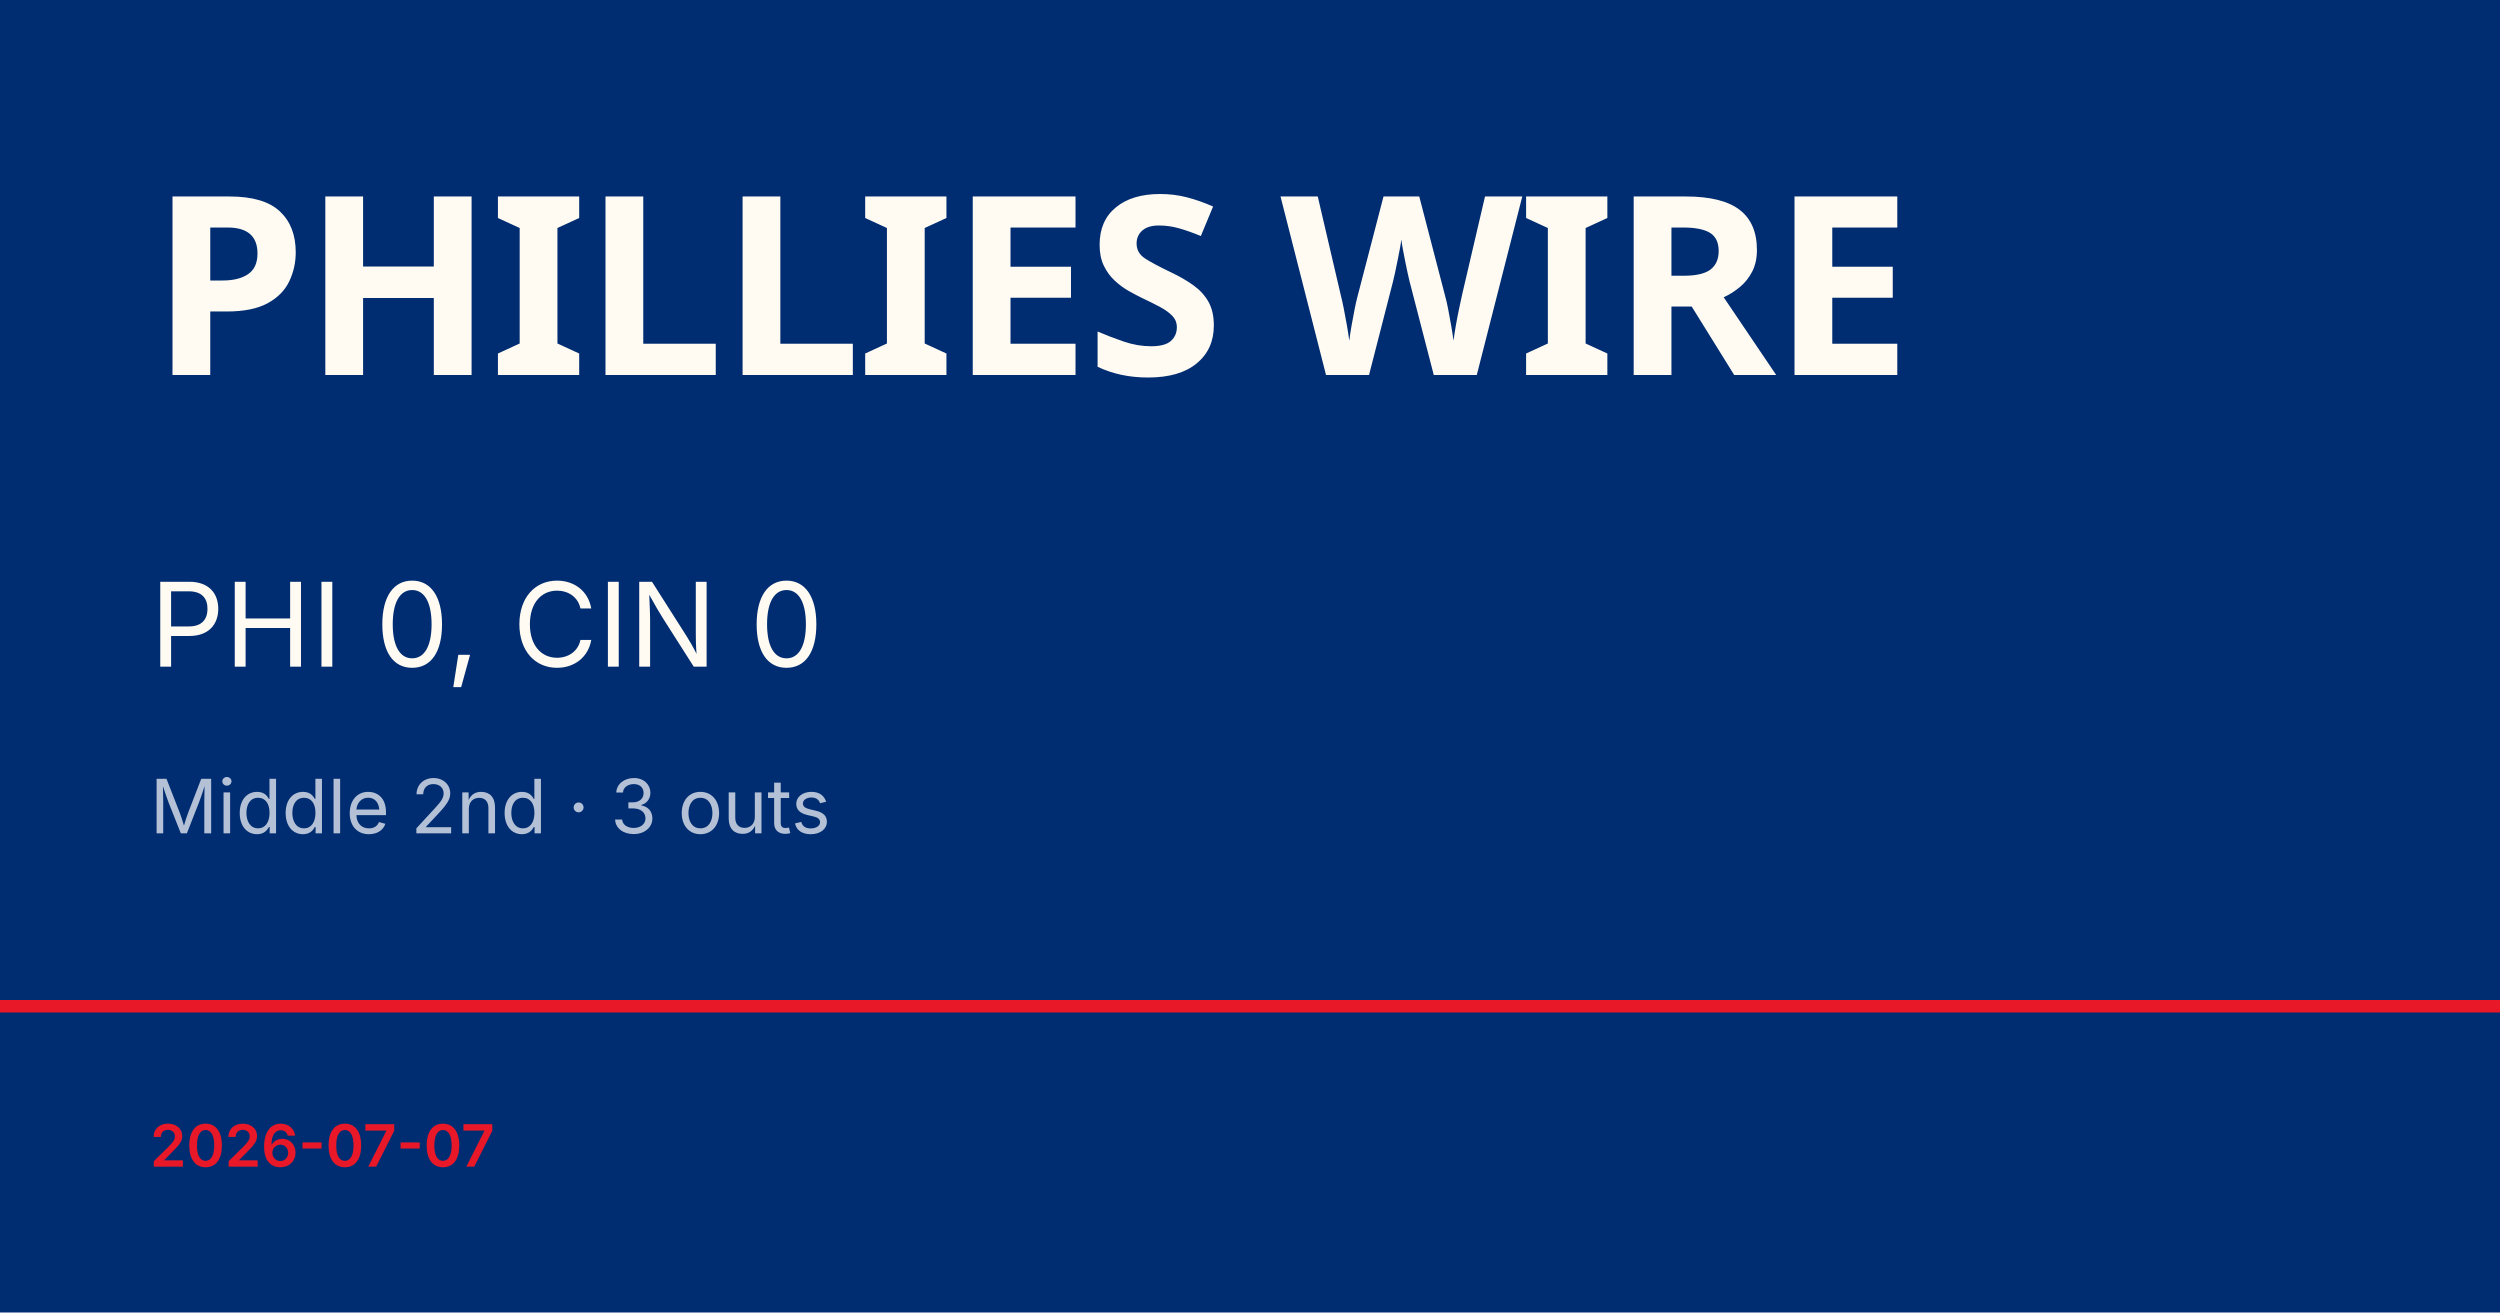
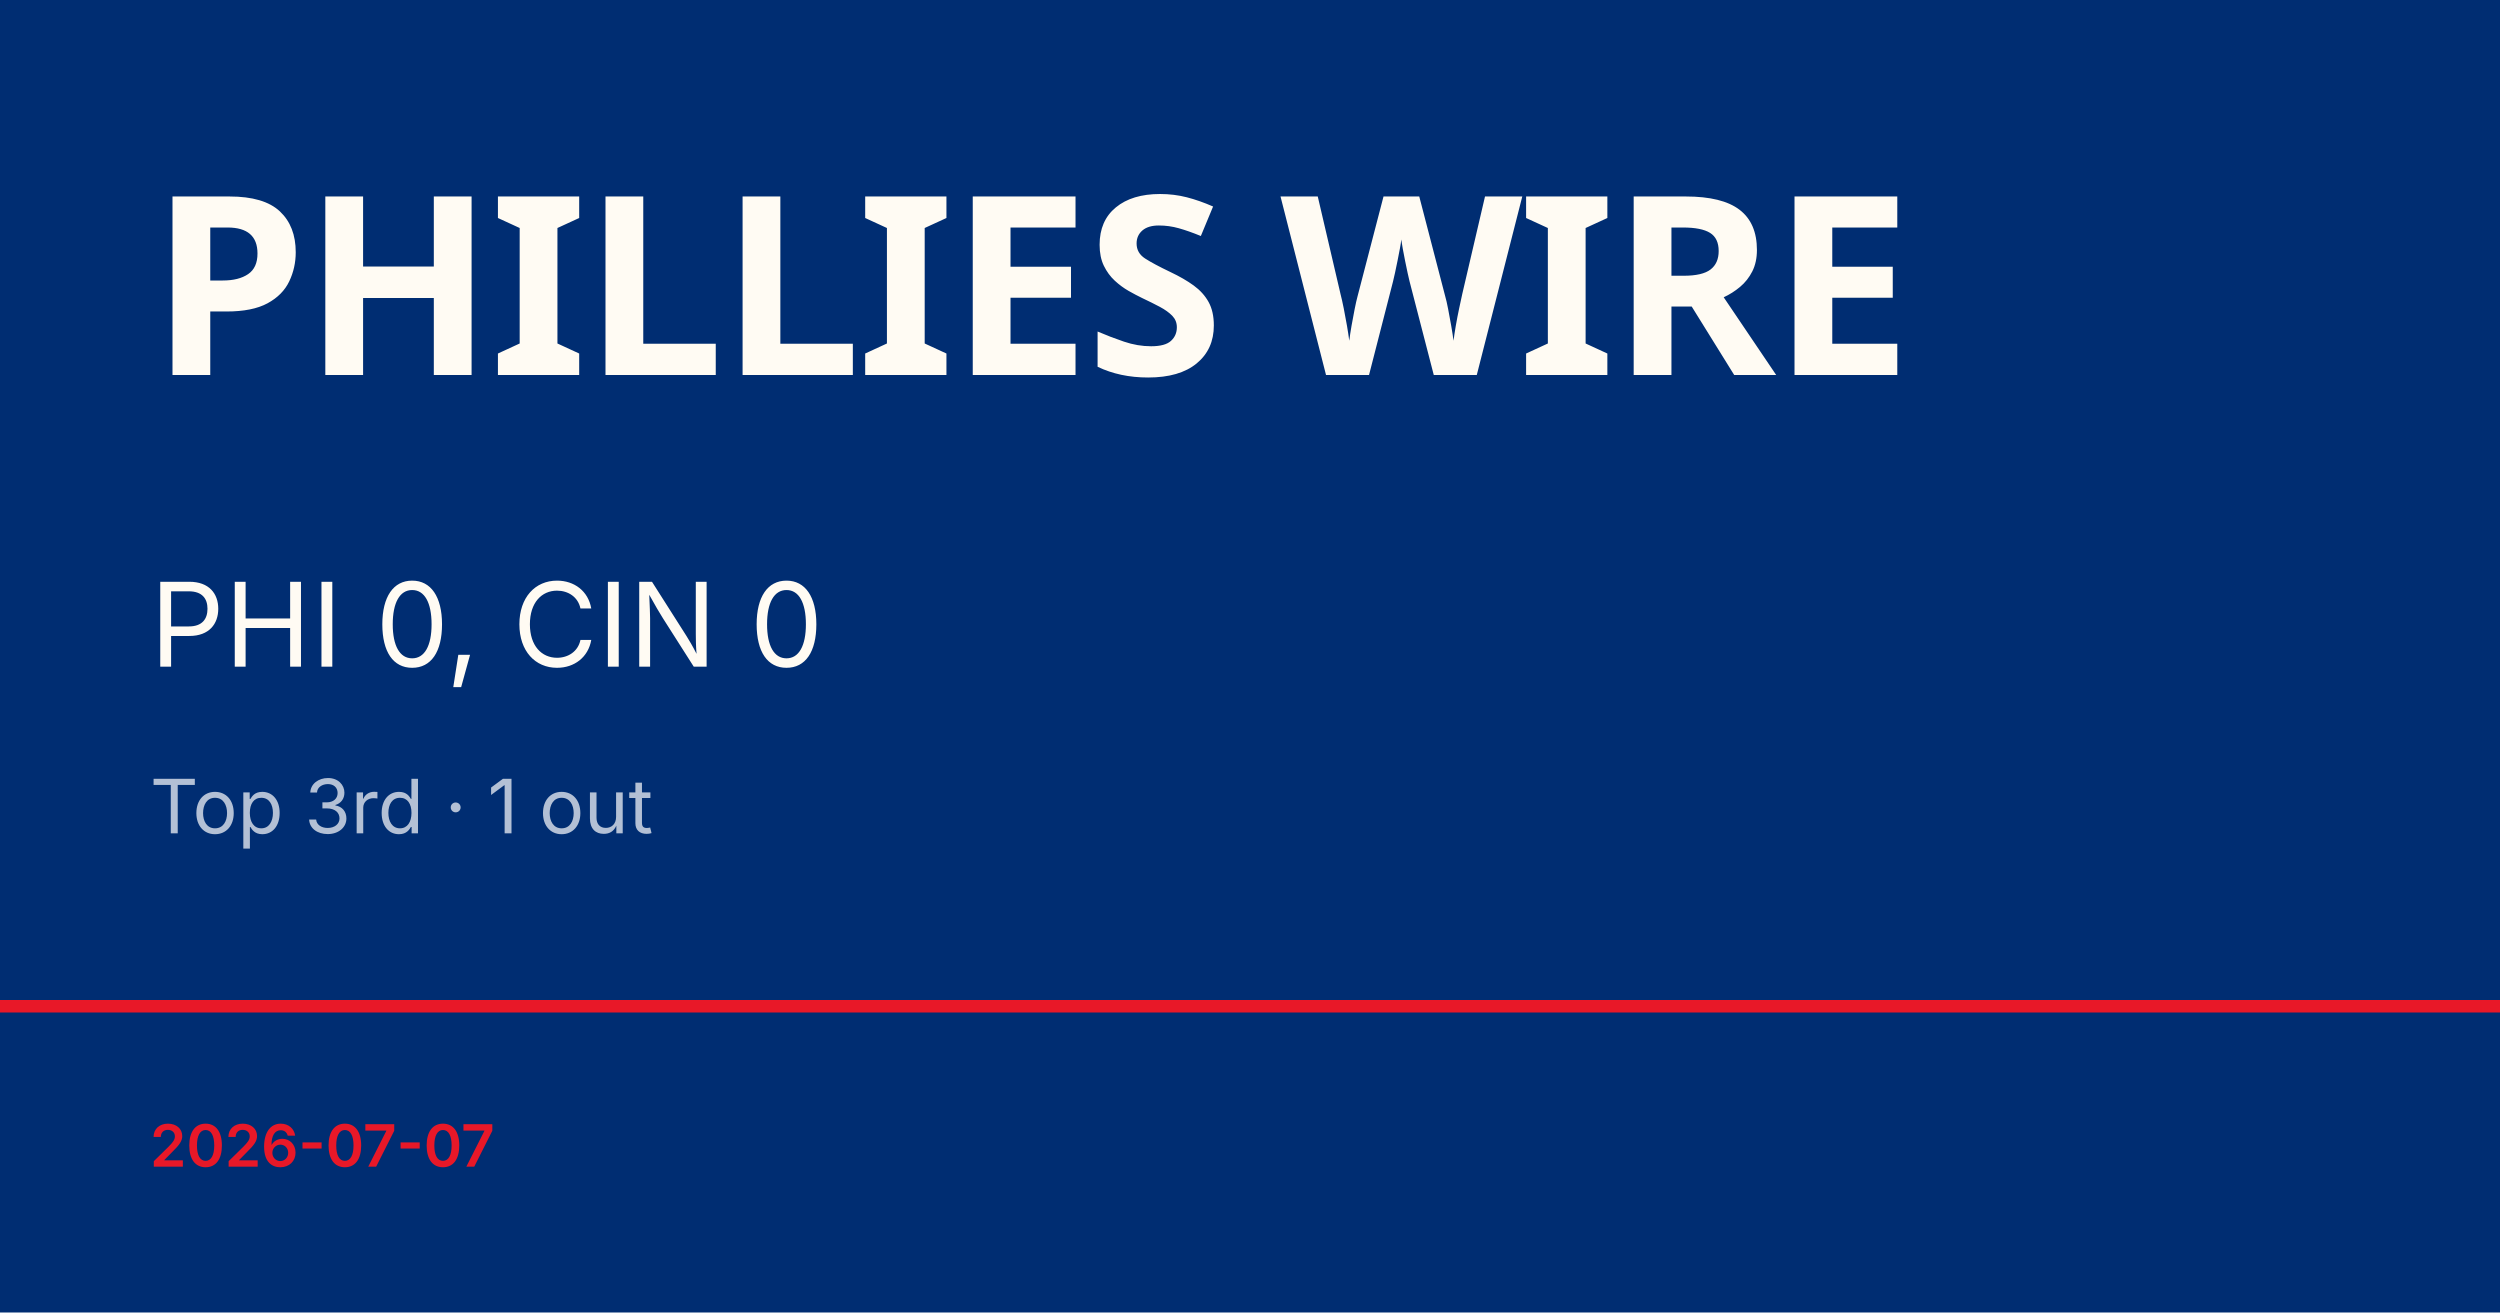
<svg xmlns="http://www.w3.org/2000/svg" viewBox="0 0 1200 630">
  <rect width="1200" height="630" fill="#002d72" />
  <rect y="480" width="1200" height="6" fill="#e81828" />
  <text x="72" y="180" font-family="Barlow Condensed, Impact, sans-serif" font-size="120" font-weight="900" fill="#fffbf3" letter-spacing="-2">PHILLIES WIRE</text>
  <text x="72" y="320" font-family="Inter, Helvetica, sans-serif" font-size="56" fill="#fffbf3">PHI 0, CIN 0</text>
-   <text x="72" y="400" font-family="Inter, Helvetica, sans-serif" font-size="36" fill="rgba(255,255,255,0.7)">Middle 2nd · 3 outs</text>
+   <text x="72" y="400" font-family="Inter, Helvetica, sans-serif" font-size="36" fill="rgba(255,255,255,0.7)">Top 3rd · 1 out</text>
  <text x="72" y="560" font-family="Inter, Helvetica, sans-serif" font-size="28" fill="#e81828" font-weight="600">2026-07-07</text>
</svg>
